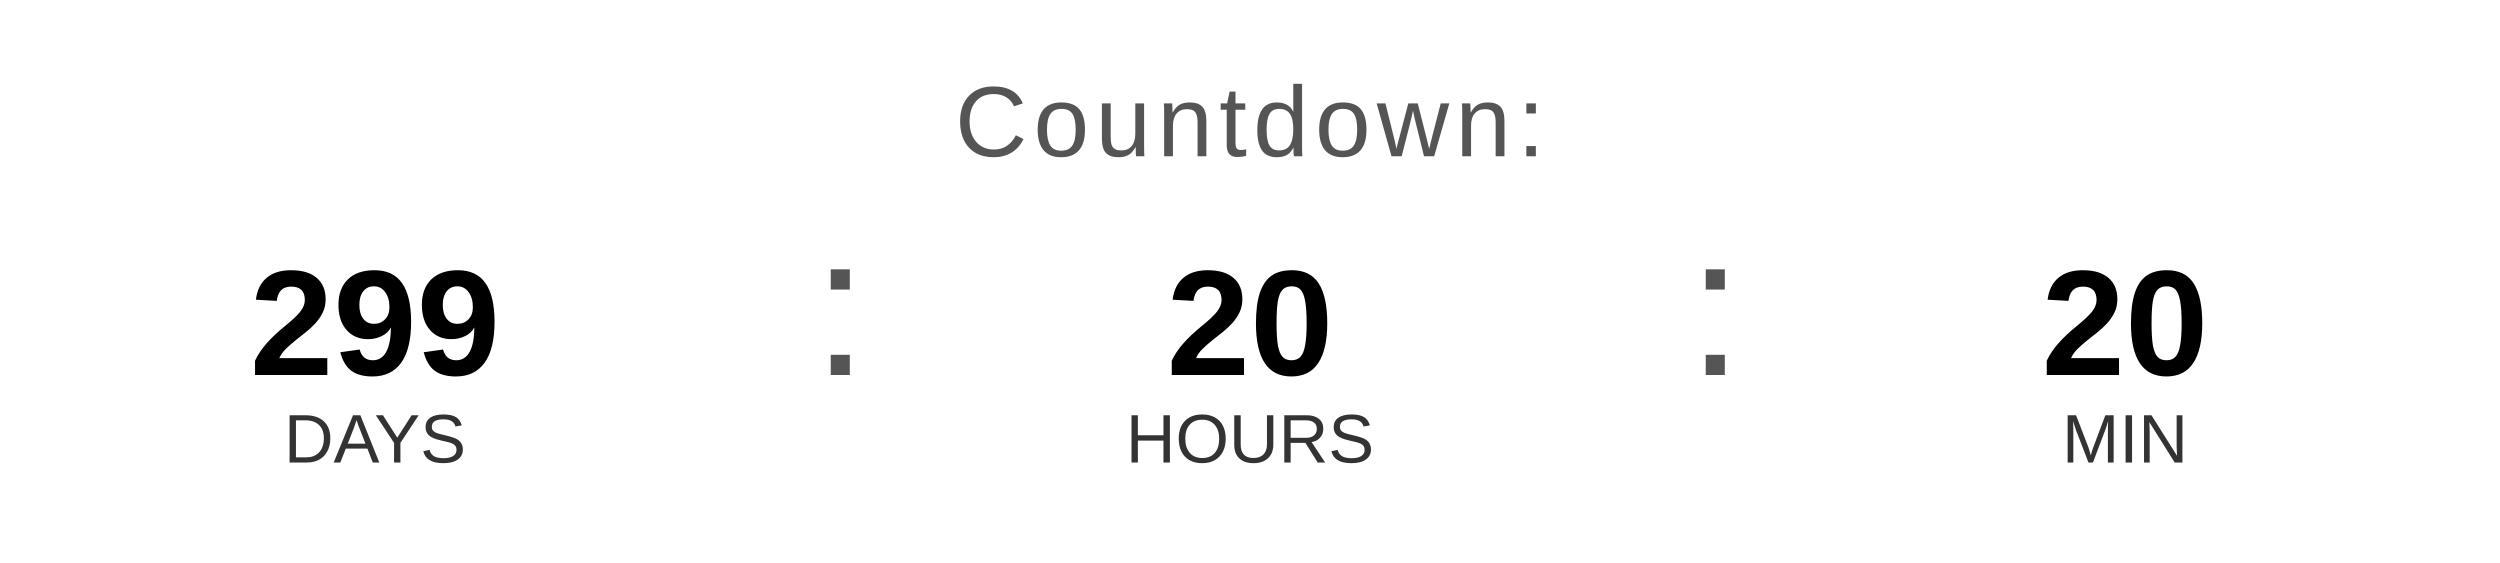
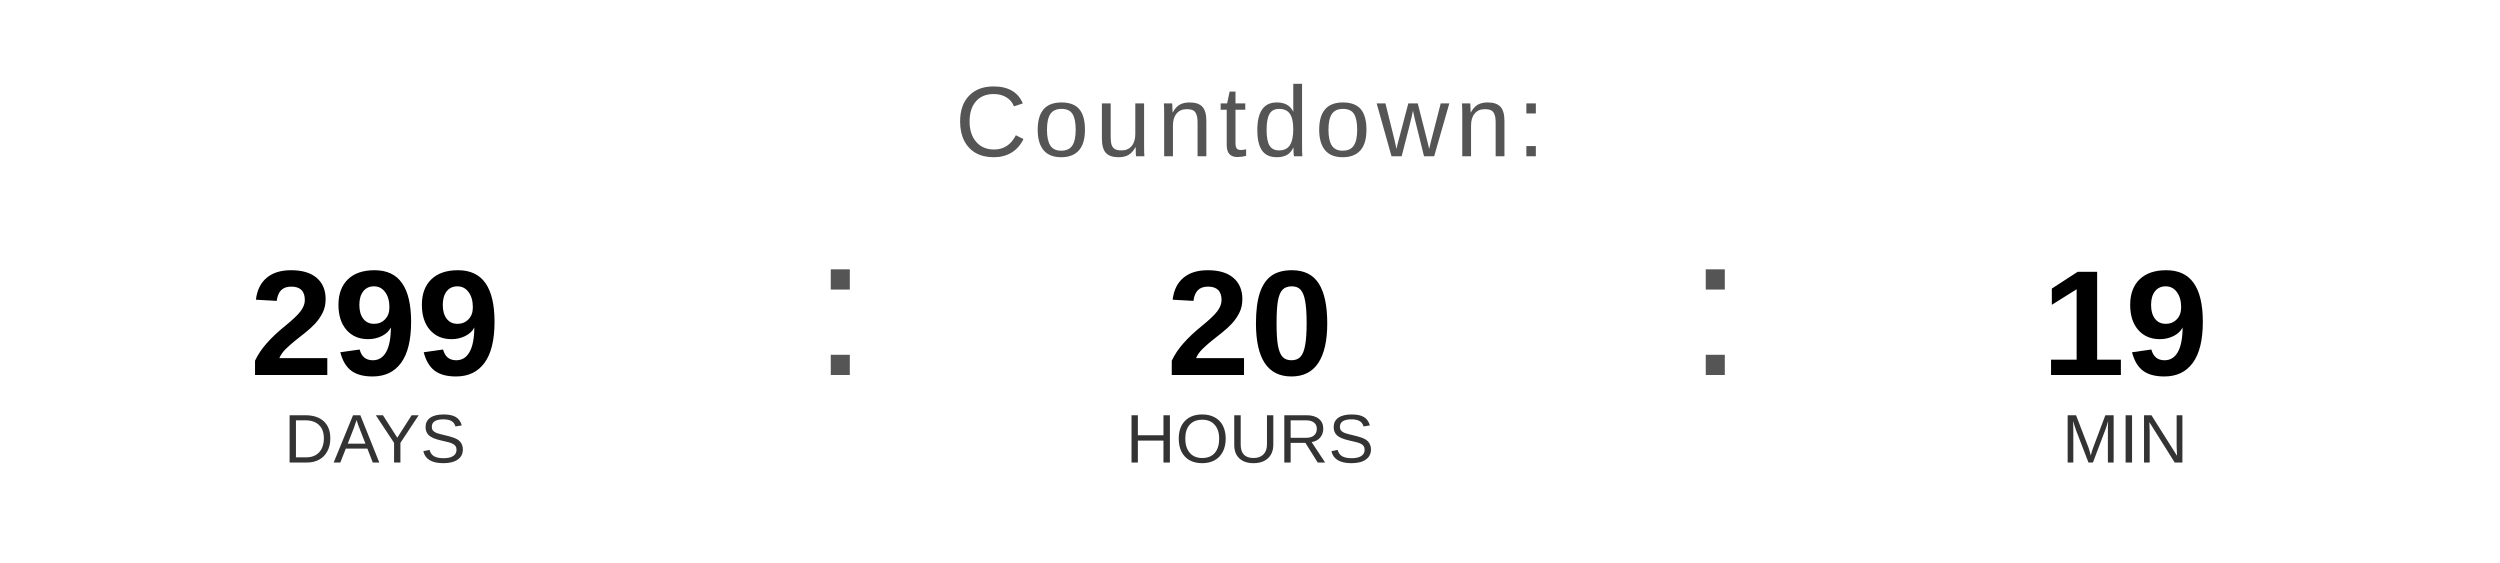
<svg xmlns="http://www.w3.org/2000/svg" width="400" height="90" viewBox="0 0 400 90">
  <text x="200" y="25" font-family="Arial, Helvetica, sans-serif" font-size="16" fill="#555555" text-anchor="middle" letter-spacing="1">
    Countdown:
  </text>
  <text x="60" y="60" font-family="Arial, Helvetica, sans-serif" font-size="24" font-weight="bold" fill="#000000" text-anchor="middle">299</text>
  <text x="60" y="74" font-family="Arial, Helvetica, sans-serif" font-size="11" fill="#333333" text-anchor="middle">DAYS</text>
  <text x="130" y="60" font-family="Arial, sans-serif" font-size="32" fill="#555555">:</text>
  <text x="200" y="60" font-family="Arial, Helvetica, sans-serif" font-size="24" font-weight="bold" fill="#000000" text-anchor="middle">20</text>
  <text x="200" y="74" font-family="Arial, Helvetica, sans-serif" font-size="11" fill="#333333" text-anchor="middle">HOURS</text>
  <text x="270" y="60" font-family="Arial, sans-serif" font-size="32" fill="#555555">:</text>
-   <text x="340" y="60" font-family="Arial, Helvetica, sans-serif" font-size="24" font-weight="bold" fill="#000000" text-anchor="middle">20</text>
+   <text x="340" y="60" font-family="Arial, Helvetica, sans-serif" font-size="24" font-weight="bold" fill="#000000" text-anchor="middle">19</text>
  <text x="340" y="74" font-family="Arial, Helvetica, sans-serif" font-size="11" fill="#333333" text-anchor="middle">MIN</text>
</svg>
